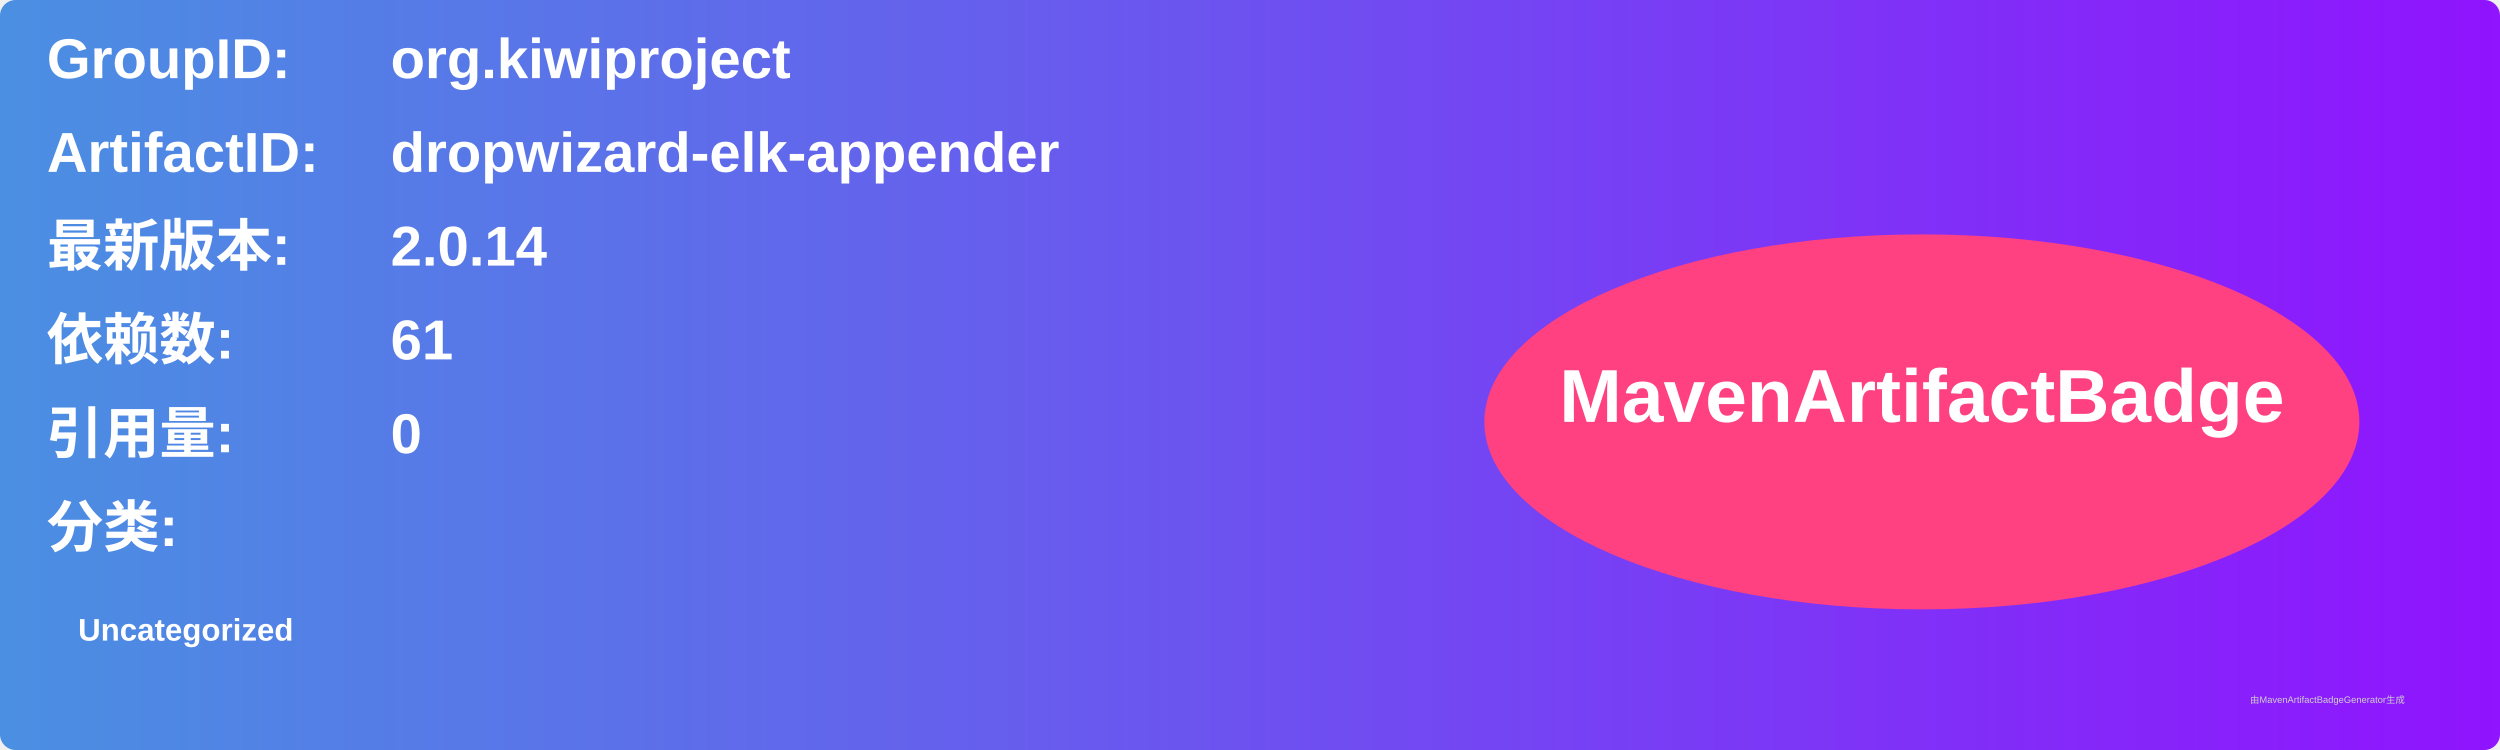
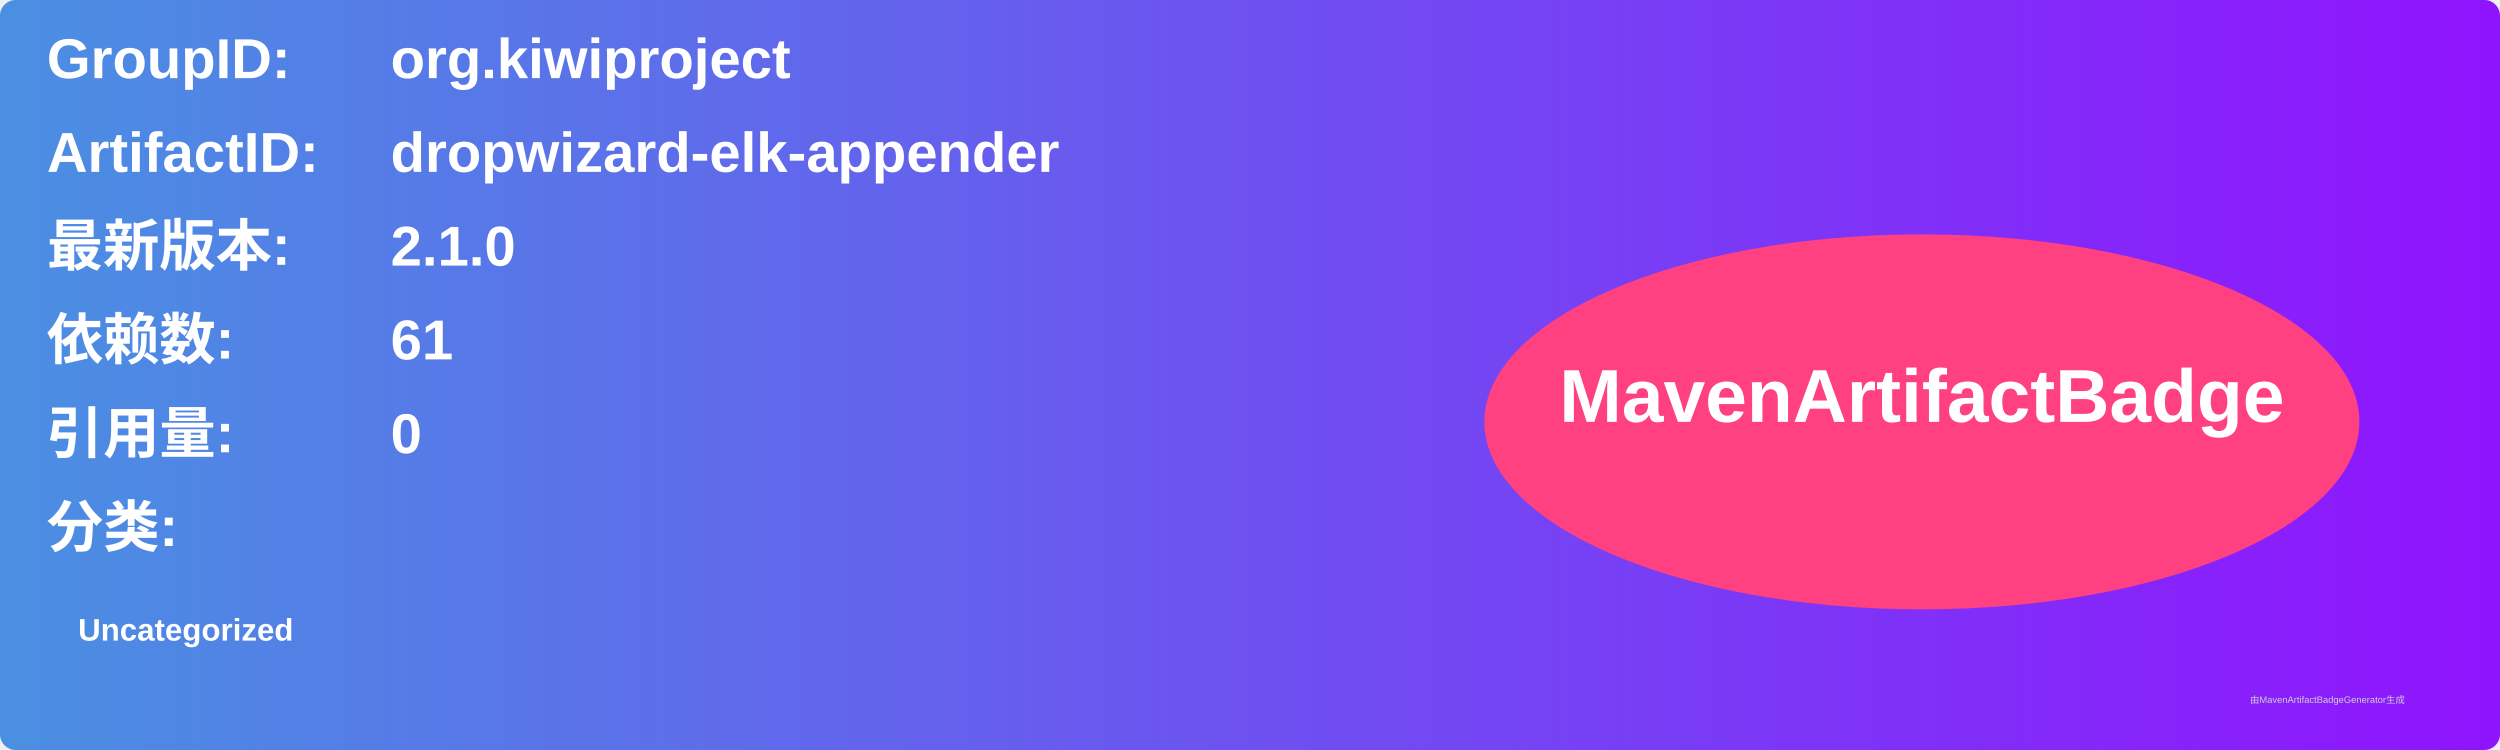
<svg xmlns="http://www.w3.org/2000/svg" width="800" height="240" viewBox="0 0 800 240">
  <linearGradient id="grad" x1="0%" y1="0%" x2="100%" y2="0%">
    <stop offset="0%" stop-color="#4a90e2" />
    <stop offset="100%" stop-color="#9013fe" />
  </linearGradient>
  <rect width="100%" height="100%" rx="5" ry="5" fill="url(#grad)" />
  <g transform="translate(15, 15)">
    <text x="0" y="10" font-family="Arial" font-size="18" fill="white" font-weight="bold" width="260">GroupID:</text>
    <text x="110" y="10" font-family="Arial" font-size="18" fill="white" font-weight="bold" width="460">org.kiwiproject</text>
    <text x="0" y="40" font-family="Arial" font-size="18" fill="white" font-weight="bold" width="260">ArtifactID:</text>
    <text x="110" y="40" font-family="Arial" font-size="18" fill="white" font-weight="bold" width="460">dropwizard-elk-appender</text>
    <text x="0" y="70" font-family="Arial" font-size="18" fill="white" font-weight="bold">最新版本:</text>
    <text x="110" y="70" font-family="Arial" font-size="18" fill="white" font-weight="bold">
-       <tspan font-weight="bold">2.0.14</tspan>
+       <tspan font-weight="bold">2.1.0</tspan>
    </text>
    <text x="0" y="100" font-family="Arial" font-size="18" fill="white" font-weight="bold">依赖数: </text>
    <text x="110" y="100" font-family="Arial" font-size="18" fill="white">
      <tspan font-weight="bold">61</tspan>
    </text>
    <text x="0" y="130" font-family="Arial" font-size="18" fill="white" font-weight="bold">引用量: </text>
    <text x="110" y="130" font-family="Arial" font-size="18" fill="white">
      <tspan font-weight="bold">0</tspan>
    </text>
    <text x="0" y="160" font-family="Arial" font-size="18" fill="white" font-weight="bold">分类:</text>
    <text x="10" y="190" font-family="Arial" font-size="10" fill="white">
      <tspan font-weight="bold">Uncategorized</tspan>
    </text>
    <ellipse cx="600" cy="120" rx="140" ry="60" fill="#ff4081" />
    <text x="600" y="120" text-anchor="middle" font-family="Arial" font-size="24" fill="white" font-weight="bold">MavenArtifactBadge</text>
  </g>
  <text x="720" y="225" font-family="Arial" font-size="3" fill="#d0d0d0">由MavenArtifactBadgeGenerator生成</text>
</svg>
